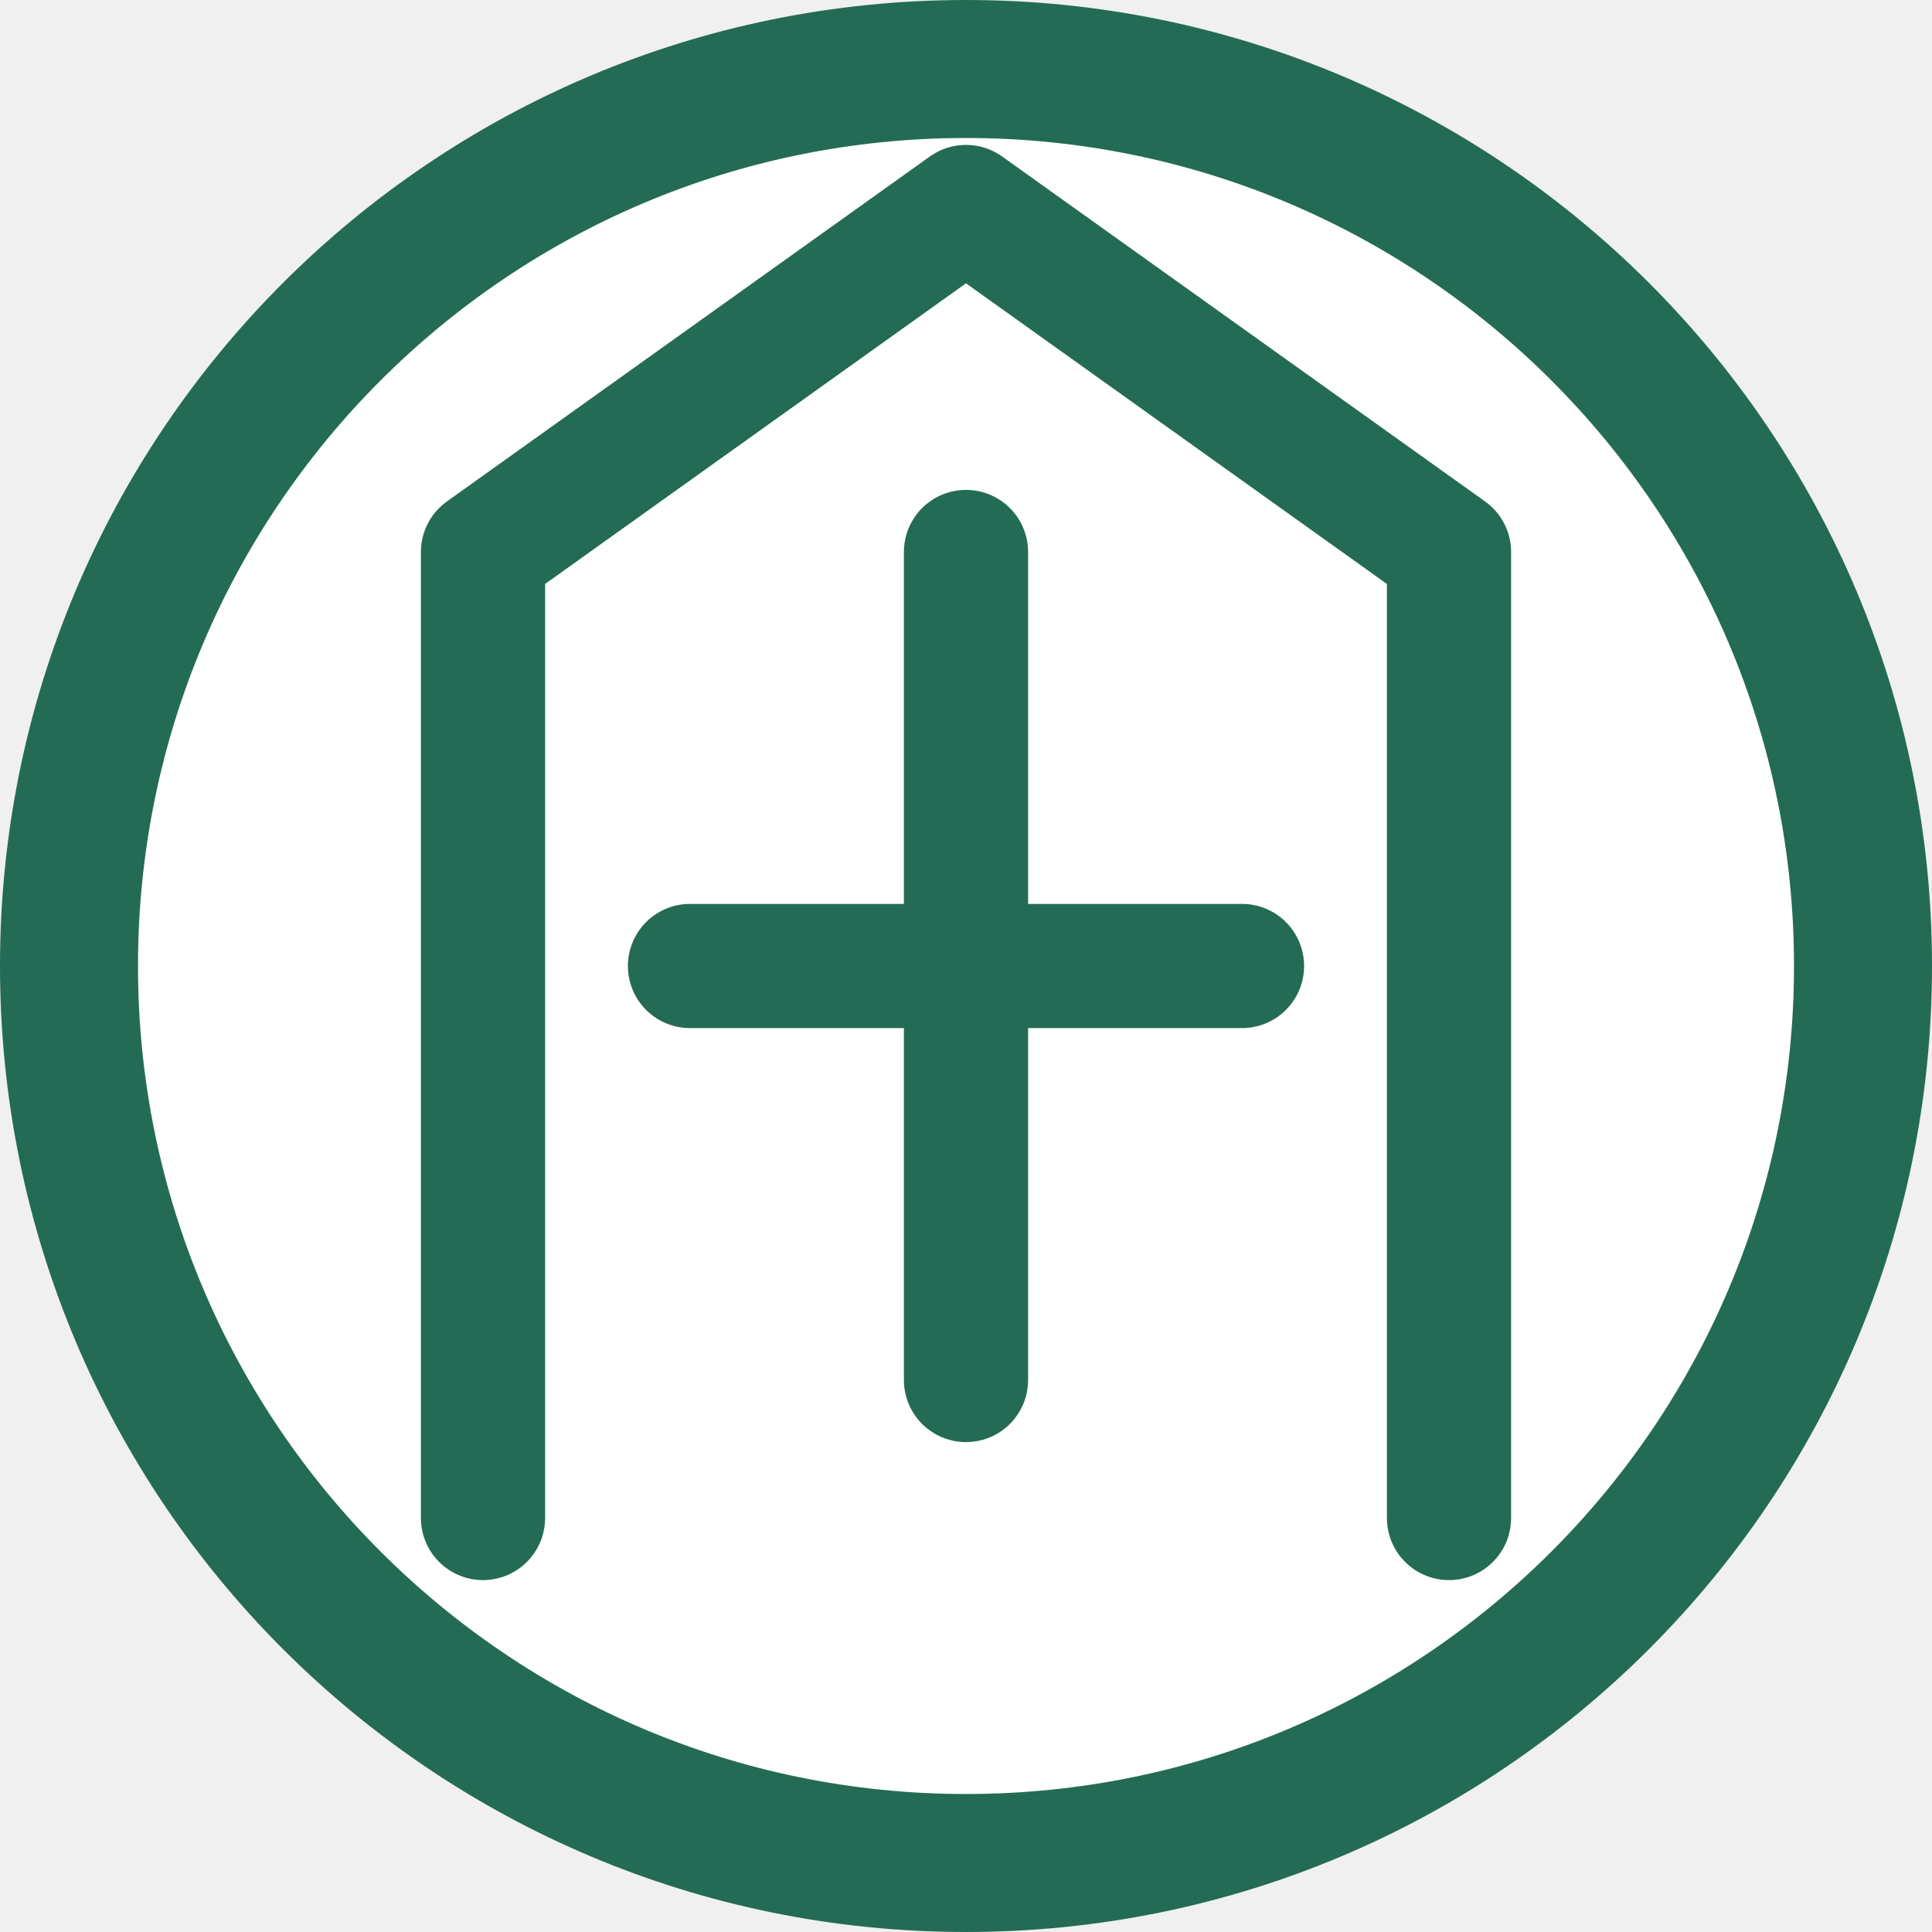
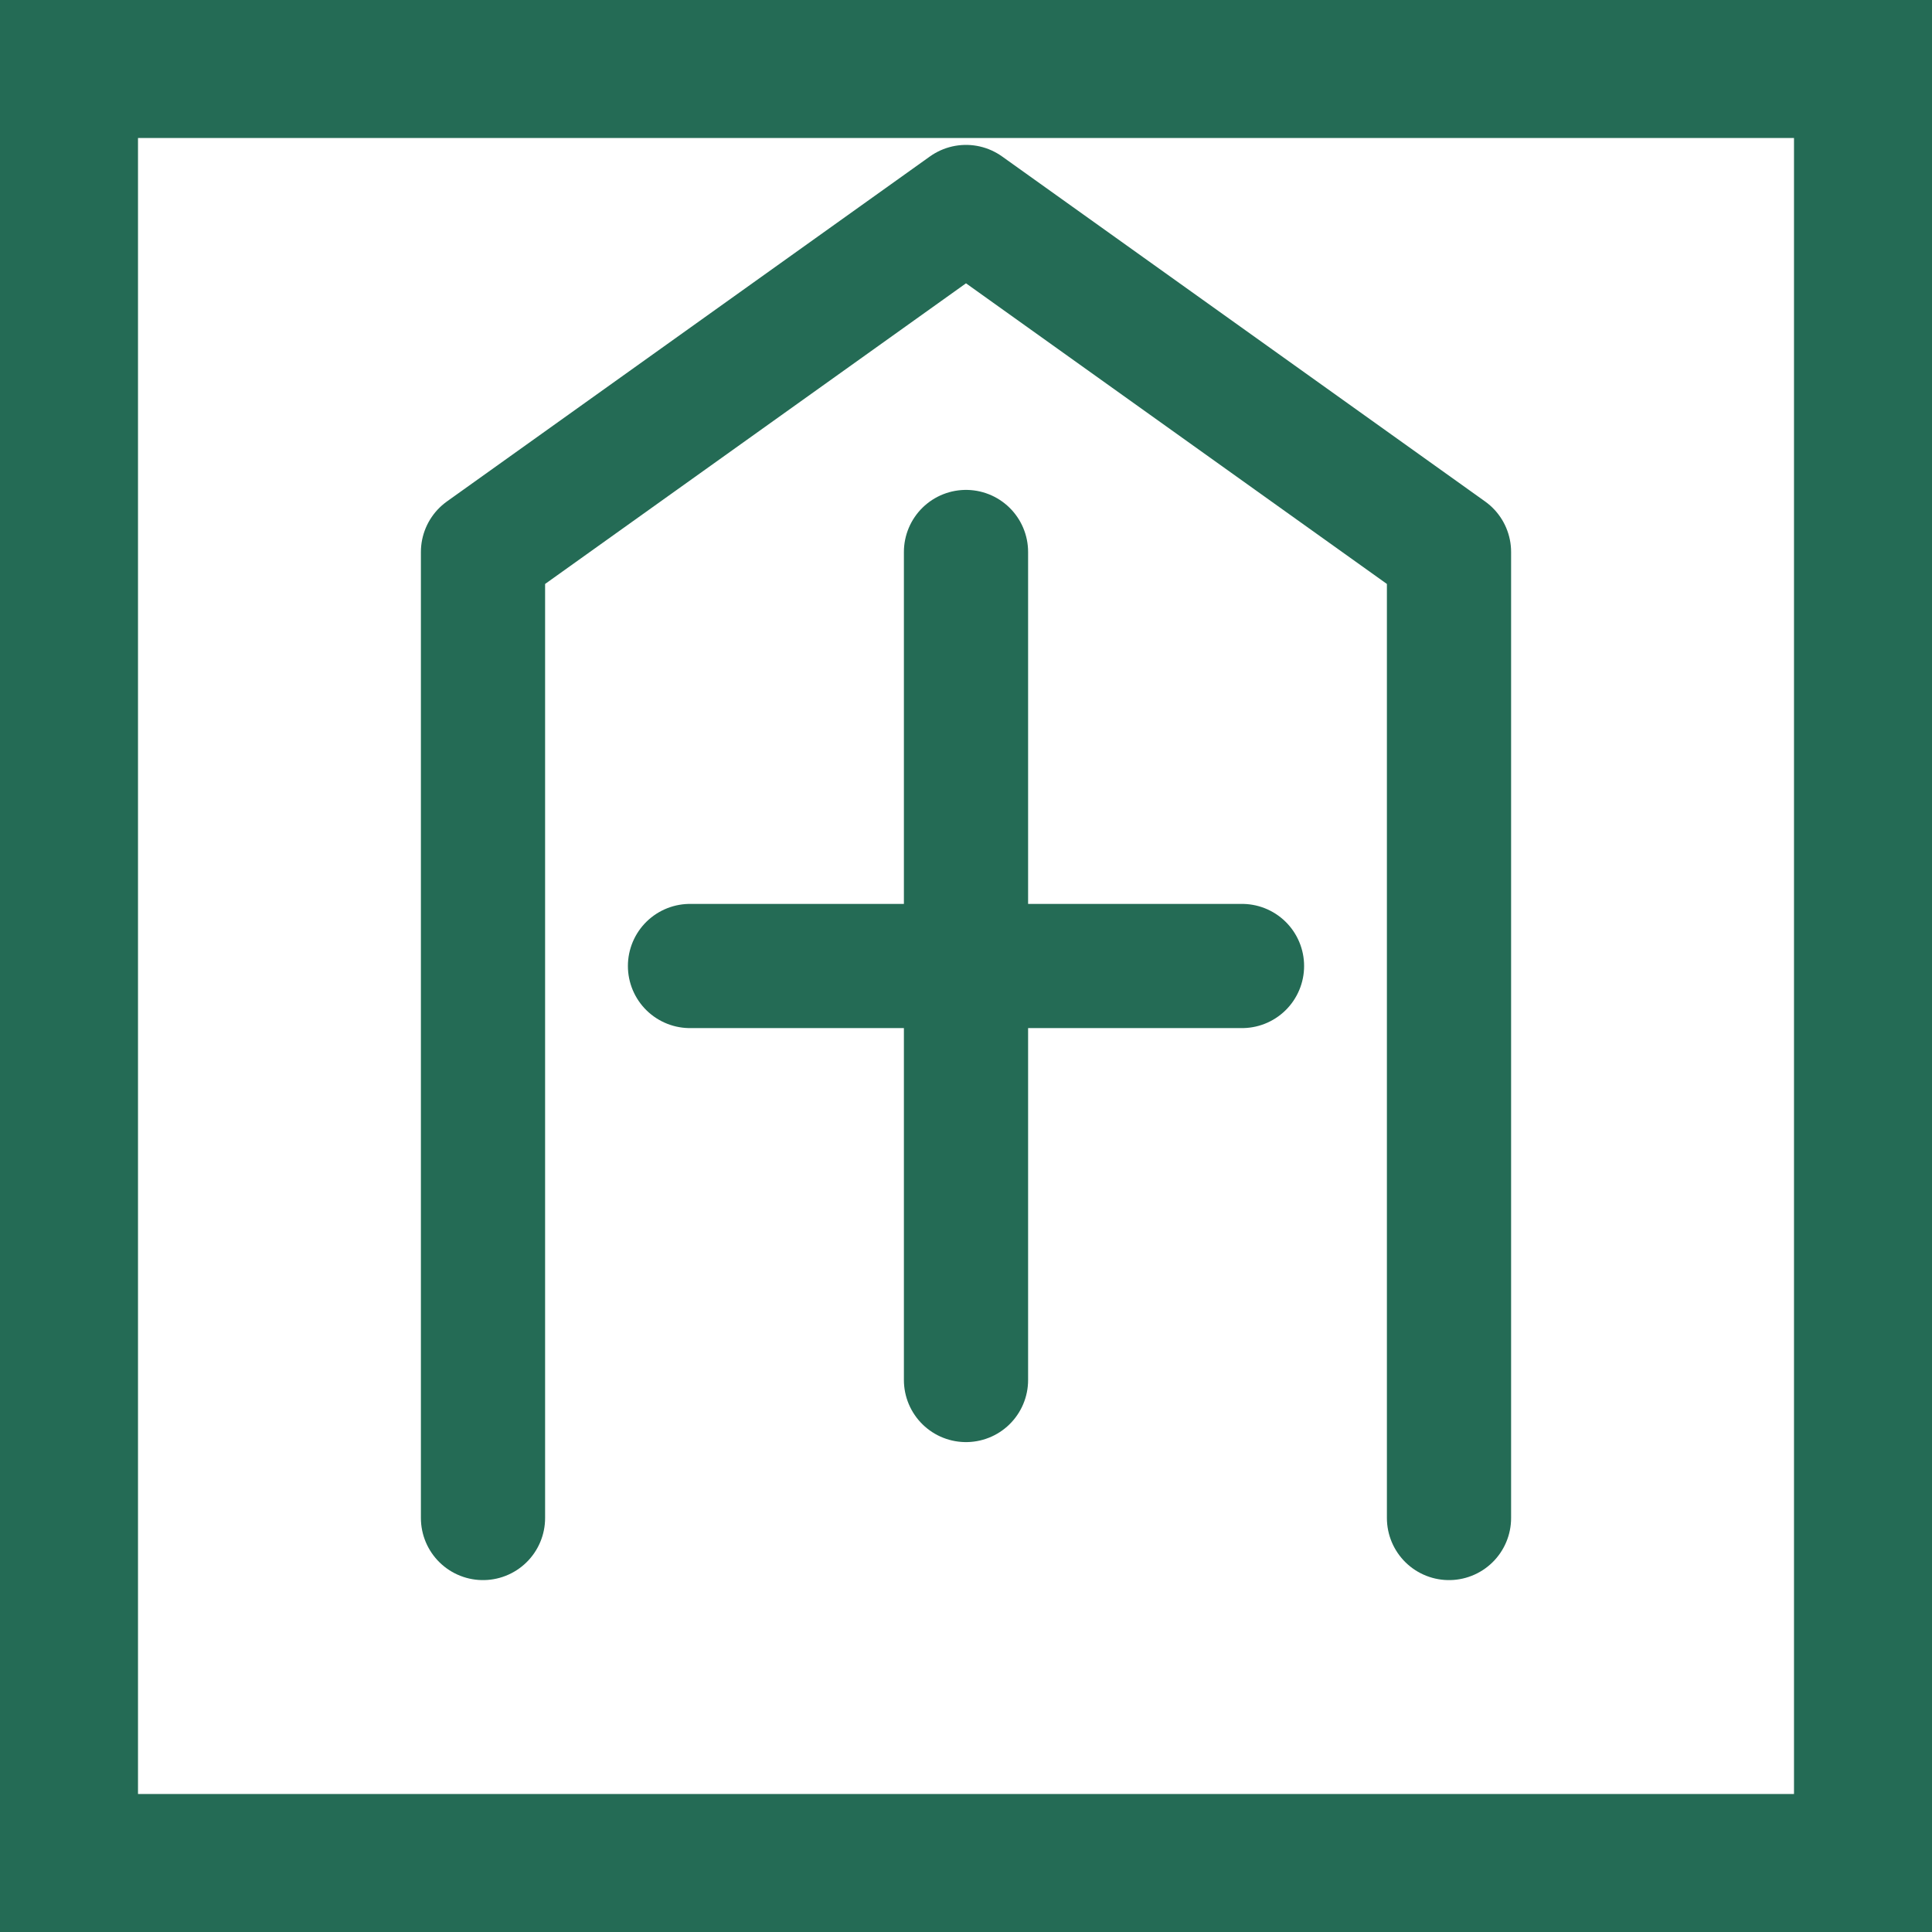
<svg xmlns="http://www.w3.org/2000/svg" width="28" height="28" viewBox="0 0 28 28">
-   <circle cx="14" cy="14" r="13" fill="white" stroke="#246B55" stroke-width="2" />
+   <rect x="1" y="1" width="26" height="26" fill="white" stroke="#246B55" stroke-width="2" />
  <path d="M7 22V8l7-5 7 5v14 M10 14h8 M14 8v12" fill="none" stroke="#246B55" stroke-width="1.8" stroke-linejoin="round" stroke-linecap="round" />
</svg>
